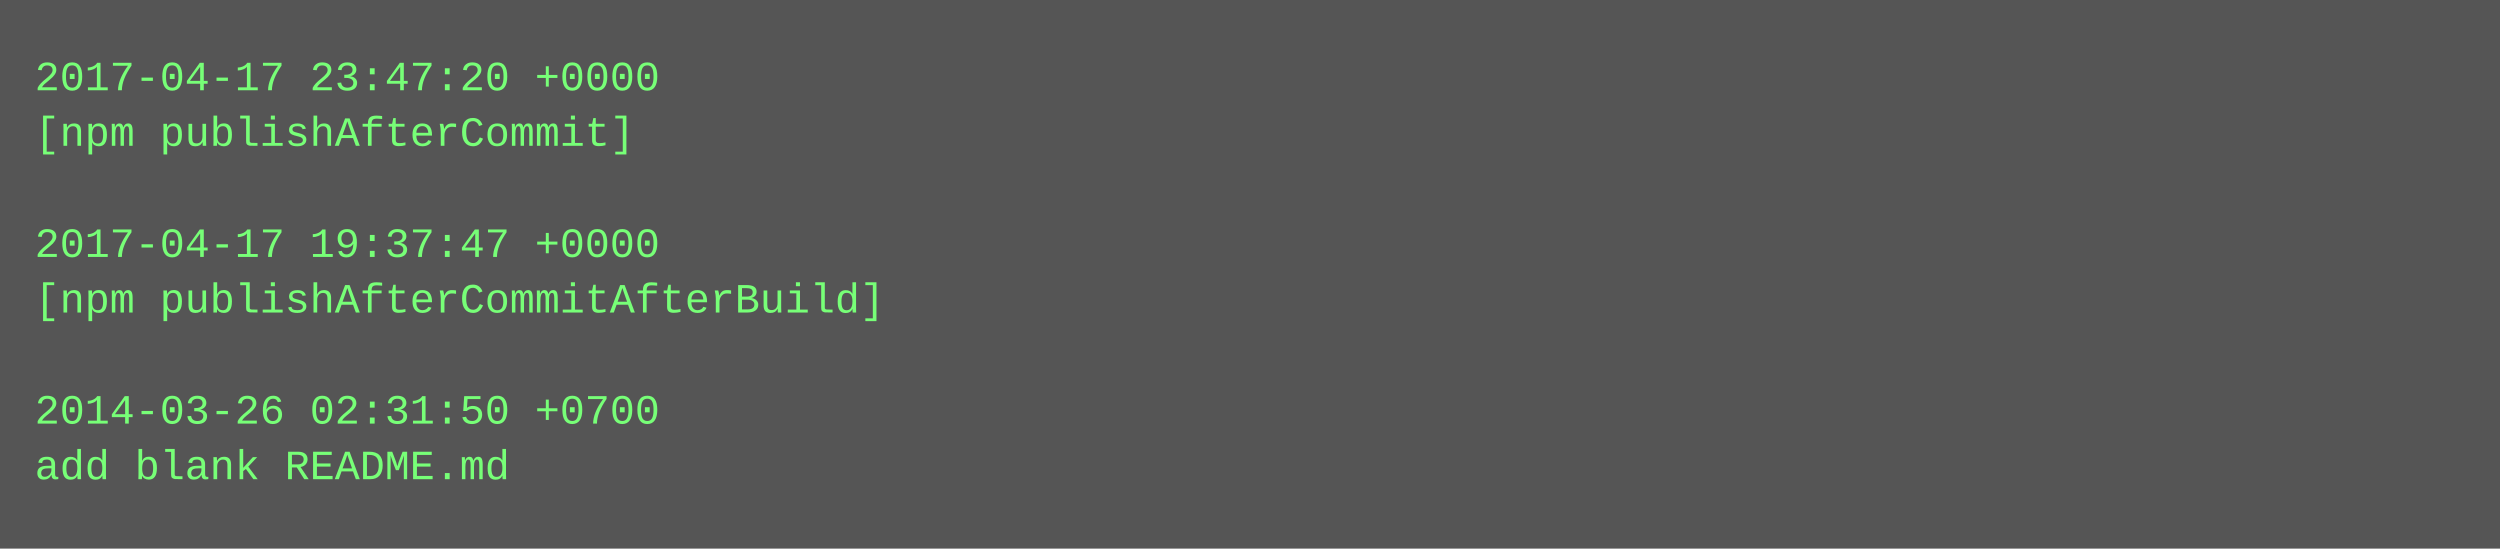
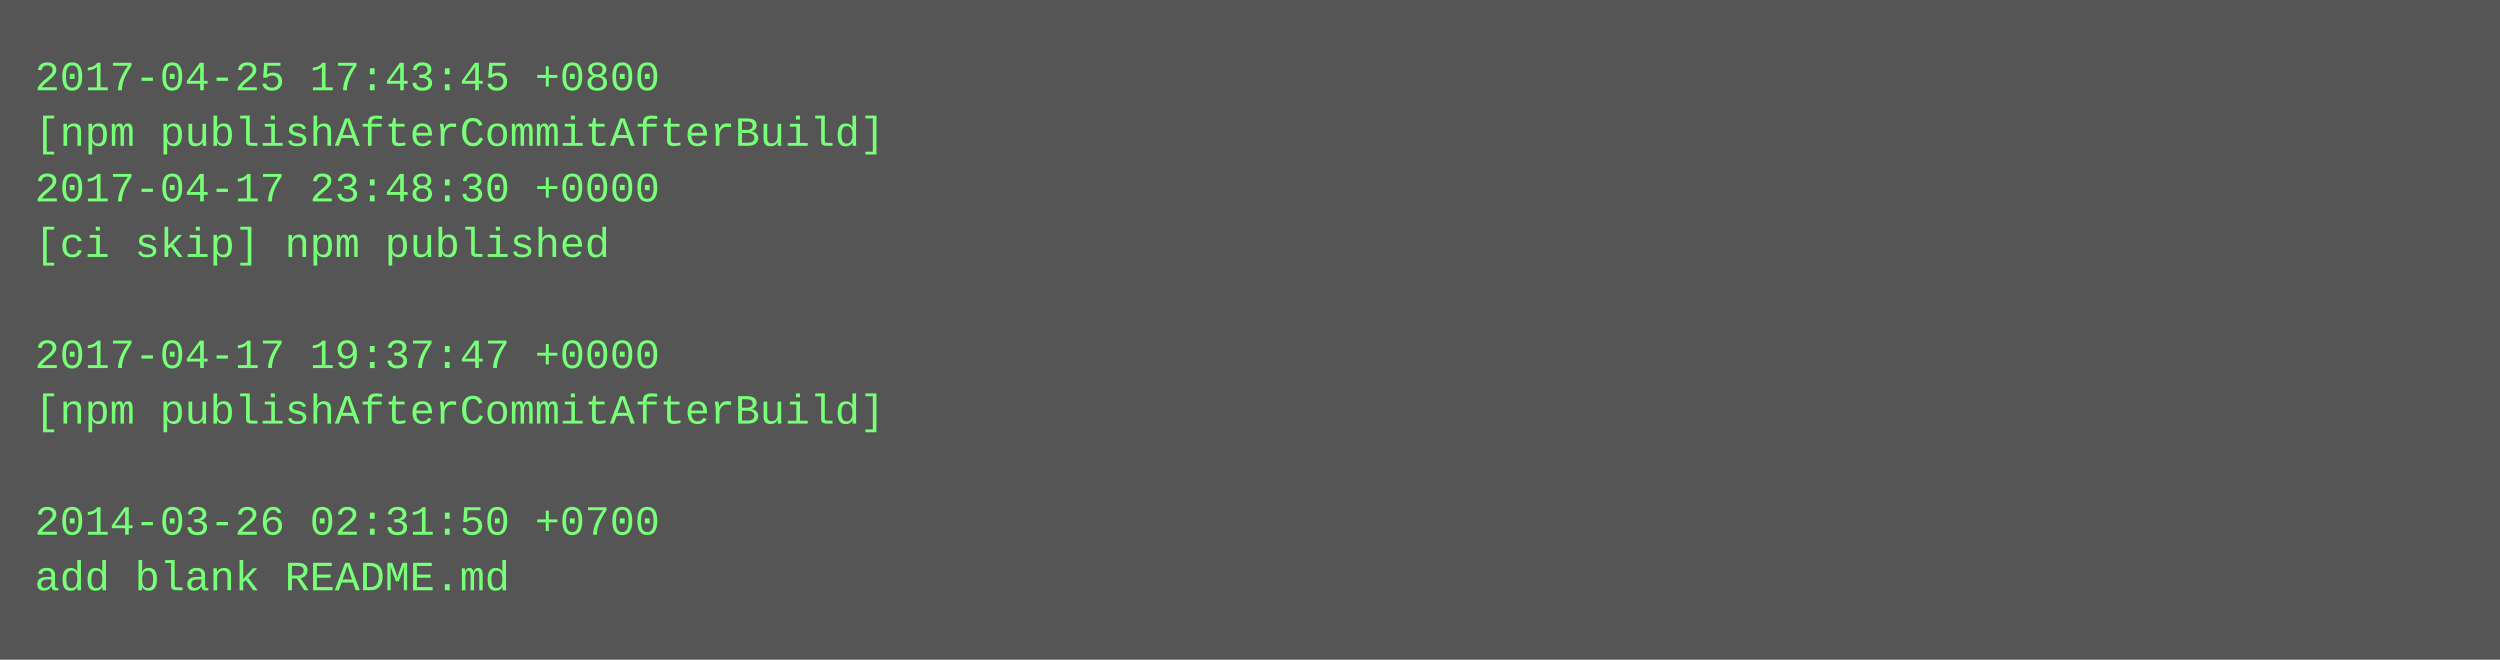
- <svg xmlns="http://www.w3.org/2000/svg" height="158" width="720">
-   <rect height="158" fill="#555" width="720" />
+ <svg xmlns="http://www.w3.org/2000/svg" height="190" width="720">
+   <rect height="190" fill="#555" width="720" />
  <text fill="#7f7" font-family="Courier New" font-size="12" xml:space="preserve">
-     <tspan x="10" y="26">2017-04-17 23:47:20 +0000</tspan>
-     <tspan x="10" y="42">[npm publishAfterCommit]</tspan>
-     <tspan x="10" y="58" />
-     <tspan x="10" y="74">2017-04-17 19:37:47 +0000</tspan>
-     <tspan x="10" y="90">[npm publishAfterCommitAfterBuild]</tspan>
-     <tspan x="10" y="106" />
-     <tspan x="10" y="122">2014-03-26 02:31:50 +0700</tspan>
-     <tspan x="10" y="138">add blank README.md</tspan>
+     <tspan x="10" y="26">2017-04-25 17:43:45 +0800</tspan>
+     <tspan x="10" y="42">[npm publishAfterCommitAfterBuild]</tspan>
+     <tspan x="10" y="58">2017-04-17 23:48:30 +0000</tspan>
+     <tspan x="10" y="74">[ci skip] npm published</tspan>
+     <tspan x="10" y="90" />
+     <tspan x="10" y="106">2017-04-17 19:37:47 +0000</tspan>
+     <tspan x="10" y="122">[npm publishAfterCommitAfterBuild]</tspan>
+     <tspan x="10" y="138" />
+     <tspan x="10" y="154">2014-03-26 02:31:50 +0700</tspan>
+     <tspan x="10" y="170">add blank README.md</tspan>
  </text>
</svg>
